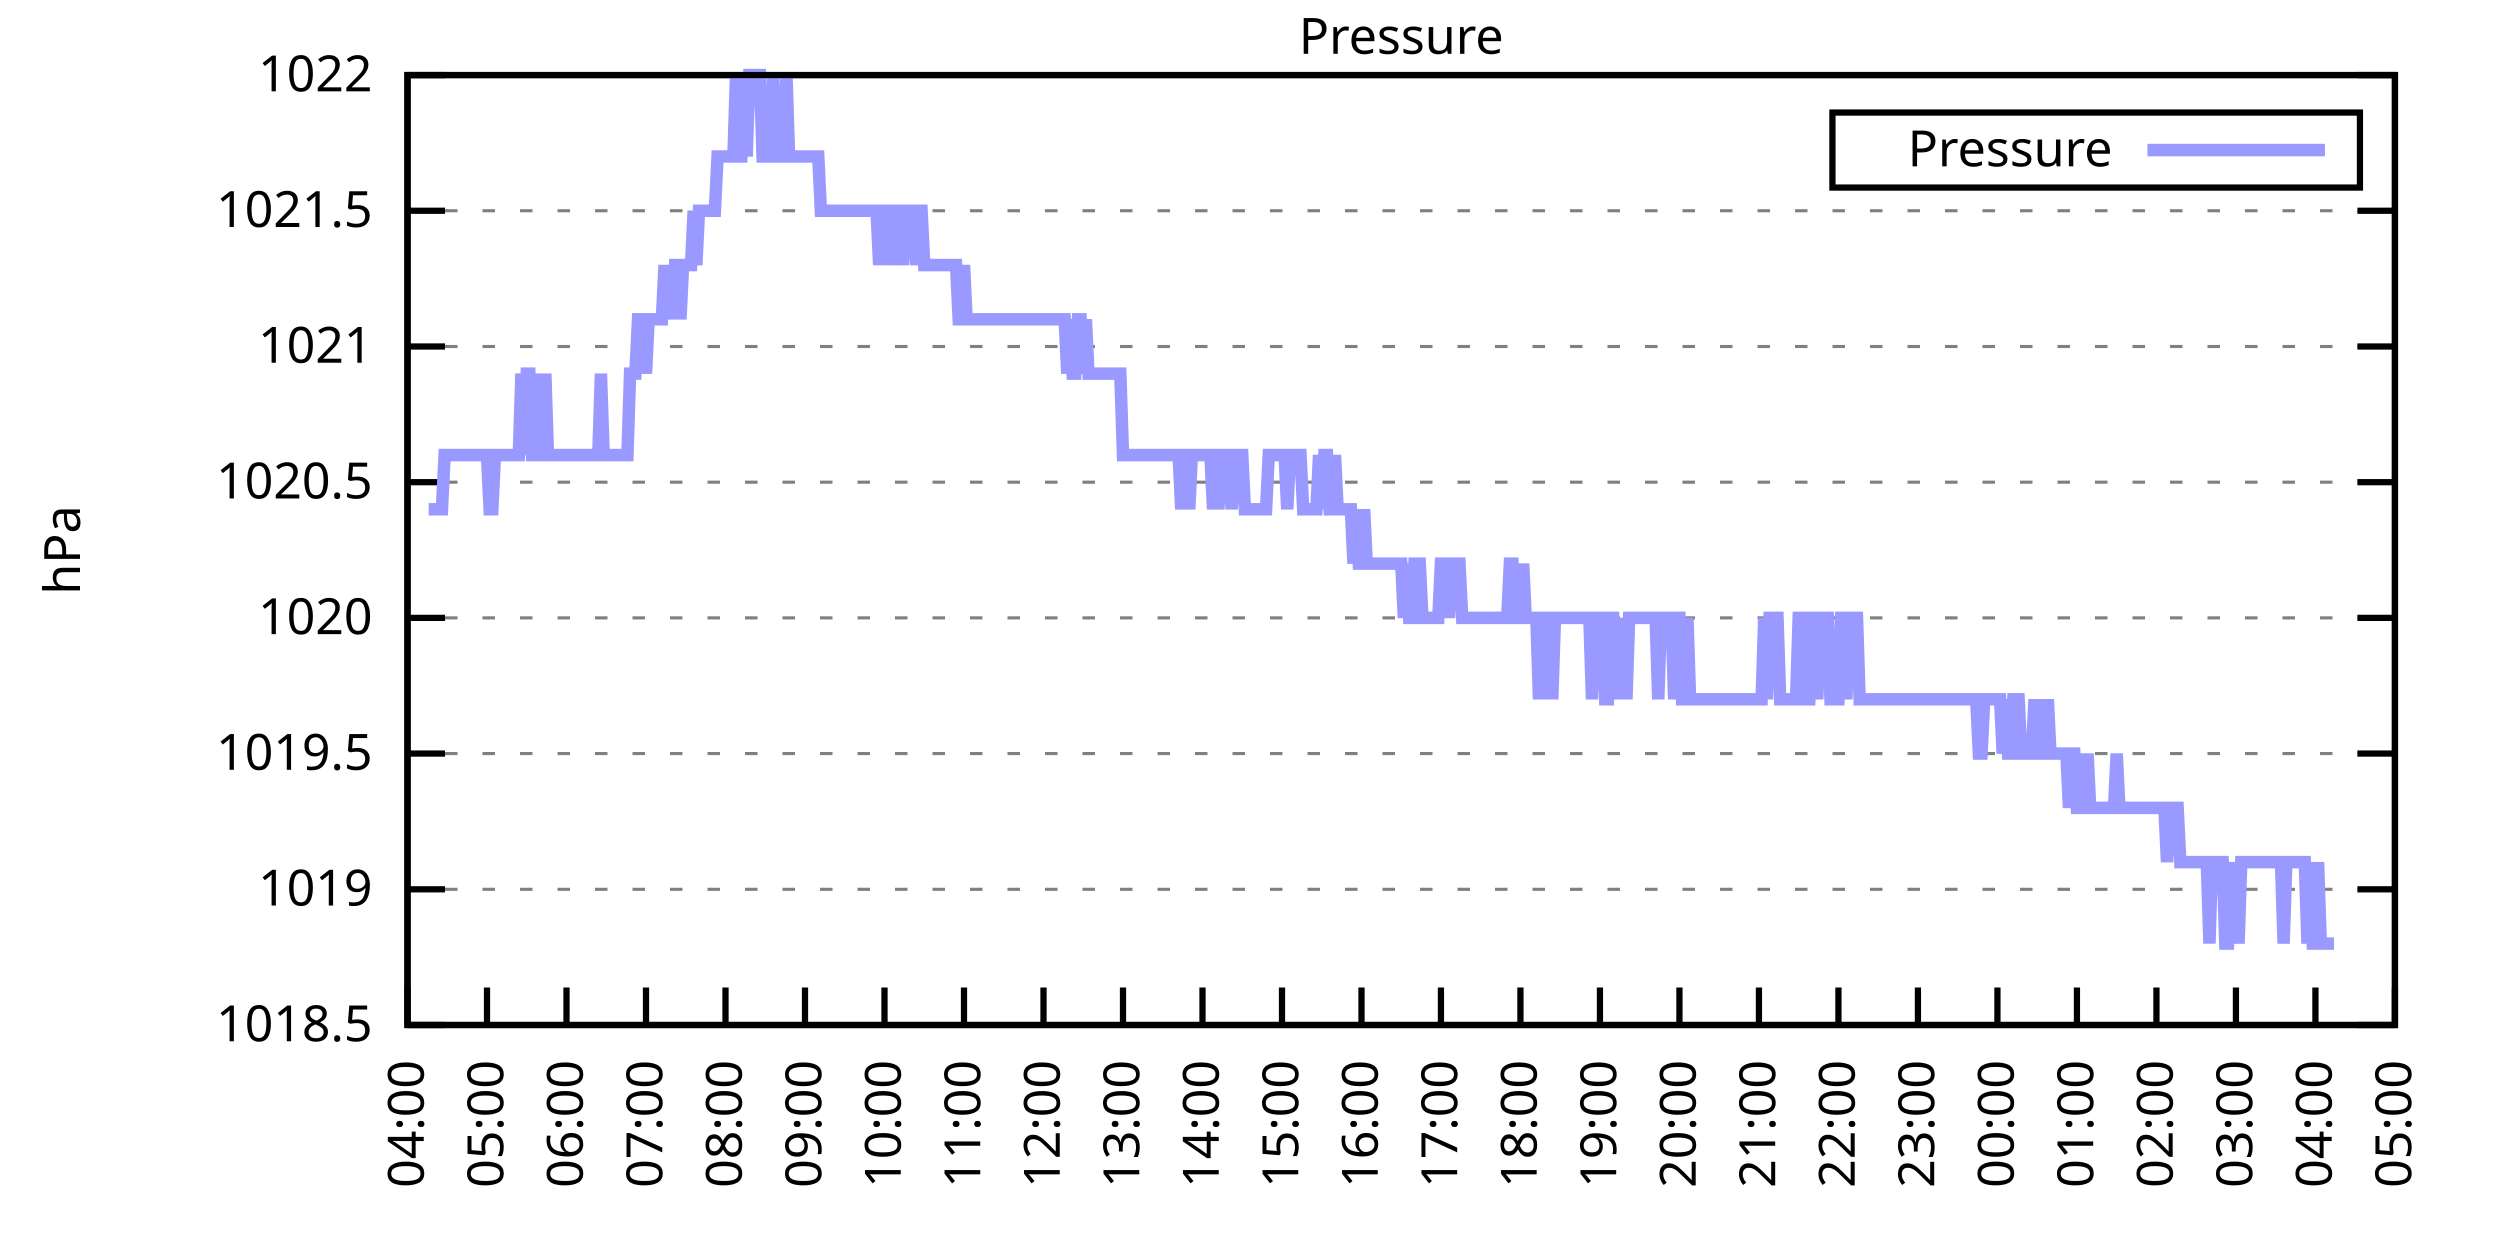
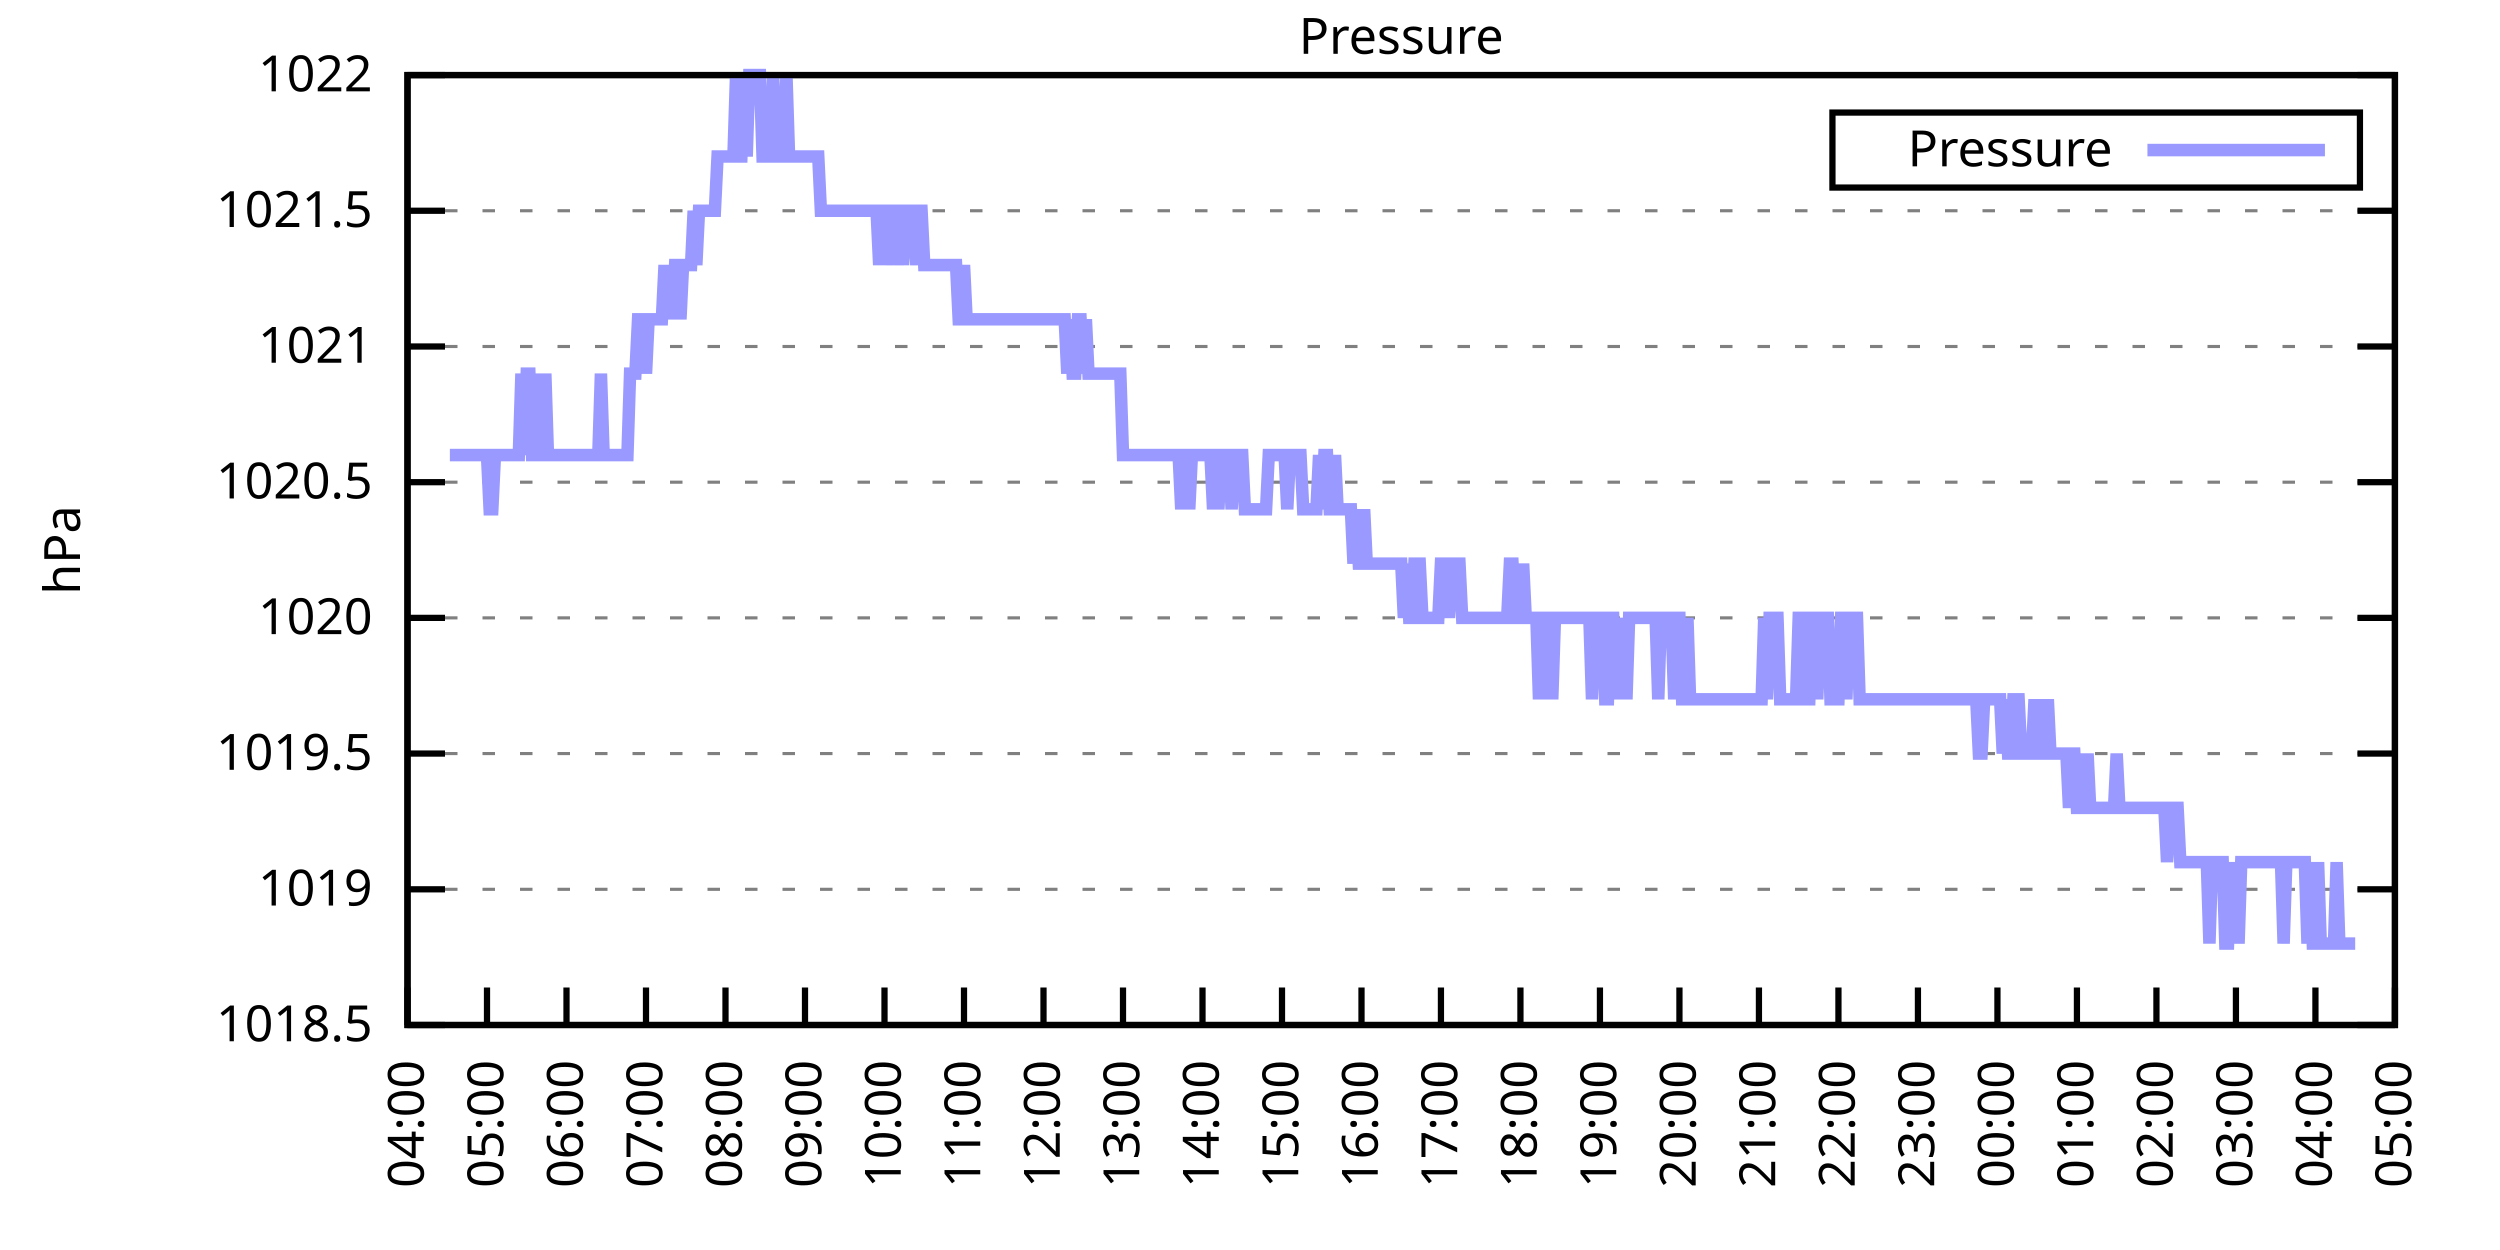
<svg xmlns="http://www.w3.org/2000/svg" xmlns:xlink="http://www.w3.org/1999/xlink" width="400" height="200" viewBox="0 0 400 200">
  <g id="gnuplot_canvas">
    <rect x="0" y="0" width="400" height="200" fill="none" />
    <defs>
      <circle id="gpDot" r="0.5" stroke-width="0.5" stroke="currentColor" />
      <path id="gpPt0" stroke-width="0.333" stroke="currentColor" d="M-1,0 h2 M0,-1 v2" />
      <path id="gpPt1" stroke-width="0.333" stroke="currentColor" d="M-1,-1 L1,1 M1,-1 L-1,1" />
      <path id="gpPt2" stroke-width="0.333" stroke="currentColor" d="M-1,0 L1,0 M0,-1 L0,1 M-1,-1 L1,1 M-1,1 L1,-1" />
      <rect id="gpPt3" stroke-width="0.333" stroke="currentColor" x="-1" y="-1" width="2" height="2" />
      <rect id="gpPt4" stroke-width="0.333" stroke="currentColor" fill="currentColor" x="-1" y="-1" width="2" height="2" />
      <circle id="gpPt5" stroke-width="0.333" stroke="currentColor" cx="0" cy="0" r="1" />
      <use xlink:href="#gpPt5" id="gpPt6" fill="currentColor" stroke="none" />
      <path id="gpPt7" stroke-width="0.333" stroke="currentColor" d="M0,-1.33 L-1.33,0.67 L1.33,0.67 z" />
      <use xlink:href="#gpPt7" id="gpPt8" fill="currentColor" stroke="none" />
      <use xlink:href="#gpPt7" id="gpPt9" stroke="currentColor" transform="rotate(180)" />
      <use xlink:href="#gpPt9" id="gpPt10" fill="currentColor" stroke="none" />
      <use xlink:href="#gpPt3" id="gpPt11" stroke="currentColor" transform="rotate(45)" />
      <use xlink:href="#gpPt11" id="gpPt12" fill="currentColor" stroke="none" />
      <path id="gpPt13" stroke-width="0.333" stroke="currentColor" d="M0,1.330 L1.265,0.411 L0.782,-1.067 L-0.782,-1.076 L-1.265,0.411 z" />
      <use xlink:href="#gpPt13" id="gpPt14" fill="currentColor" stroke="none" />
      <filter id="textbox" filterUnits="objectBoundingBox" x="0" y="0" height="1" width="1">
        <feFlood flood-color="white" flood-opacity="1" result="bgnd" />
        <feComposite in="SourceGraphic" in2="bgnd" operator="atop" />
      </filter>
      <filter id="greybox" filterUnits="objectBoundingBox" x="0" y="0" height="1" width="1">
        <feFlood flood-color="lightgrey" flood-opacity="1" result="grey" />
        <feComposite in="SourceGraphic" in2="grey" operator="atop" />
      </filter>
    </defs>
    <g fill="none" color="white" stroke="currentColor" stroke-width="1.00" stroke-linecap="butt" stroke-linejoin="miter">
</g>
    <g fill="none" color="black" stroke="currentColor" stroke-width="1.00" stroke-linecap="butt" stroke-linejoin="miter">
      <g stroke="none" shape-rendering="crispEdges">
        <polygon fill="rgb(255, 255, 255)" points="65.20,164.00 383.18,164.00 383.18,12.02 65.20,12.02 " />
      </g>
    </g>
    <g fill="none" color="black" stroke="currentColor" stroke-width="1.00" stroke-linecap="butt" stroke-linejoin="miter">
</g>
    <g fill="none" color="black" stroke="black" stroke-width="0.50" stroke-linecap="butt" stroke-linejoin="miter">
</g>
    <g fill="none" color="gray" stroke="currentColor" stroke-width="0.50" stroke-linecap="butt" stroke-linejoin="miter">
      <path stroke="gray" stroke-dasharray="2,4" class="gridline" d="M65.20,164.00 L383.19,164.00  " />
    </g>
    <g fill="none" color="gray" stroke="gray" stroke-width="1.00" stroke-linecap="butt" stroke-linejoin="miter">
</g>
    <g fill="none" color="black" stroke="currentColor" stroke-width="1.00" stroke-linecap="butt" stroke-linejoin="miter">
      <path stroke="black" d="M65.20,164.00 L71.20,164.00 M383.19,164.00 L377.19,164.00  " />
      <g transform="translate(59.60,166.60)" stroke="none" fill="black" font-family="Sans" font-size="8.00" text-anchor="end">
        <text>
          <tspan font-family="Sans"> 1018.5</tspan>
        </text>
      </g>
    </g>
    <g fill="none" color="black" stroke="currentColor" stroke-width="1.00" stroke-linecap="butt" stroke-linejoin="miter">
</g>
    <g fill="none" color="black" stroke="black" stroke-width="0.50" stroke-linecap="butt" stroke-linejoin="miter">
</g>
    <g fill="none" color="gray" stroke="currentColor" stroke-width="0.50" stroke-linecap="butt" stroke-linejoin="miter">
      <path stroke="gray" stroke-dasharray="2,4" class="gridline" d="M65.20,142.29 L383.19,142.29  " />
    </g>
    <g fill="none" color="gray" stroke="gray" stroke-width="1.00" stroke-linecap="butt" stroke-linejoin="miter">
</g>
    <g fill="none" color="black" stroke="currentColor" stroke-width="1.00" stroke-linecap="butt" stroke-linejoin="miter">
      <path stroke="black" d="M65.20,142.29 L71.20,142.29 M383.19,142.29 L377.19,142.29  " />
      <g transform="translate(59.60,144.89)" stroke="none" fill="black" font-family="Sans" font-size="8.00" text-anchor="end">
        <text>
          <tspan font-family="Sans"> 1019</tspan>
        </text>
      </g>
    </g>
    <g fill="none" color="black" stroke="currentColor" stroke-width="1.00" stroke-linecap="butt" stroke-linejoin="miter">
</g>
    <g fill="none" color="black" stroke="black" stroke-width="0.50" stroke-linecap="butt" stroke-linejoin="miter">
</g>
    <g fill="none" color="gray" stroke="currentColor" stroke-width="0.50" stroke-linecap="butt" stroke-linejoin="miter">
      <path stroke="gray" stroke-dasharray="2,4" class="gridline" d="M65.20,120.57 L383.19,120.57  " />
    </g>
    <g fill="none" color="gray" stroke="gray" stroke-width="1.00" stroke-linecap="butt" stroke-linejoin="miter">
</g>
    <g fill="none" color="black" stroke="currentColor" stroke-width="1.00" stroke-linecap="butt" stroke-linejoin="miter">
      <path stroke="black" d="M65.20,120.57 L71.20,120.57 M383.19,120.57 L377.19,120.57  " />
      <g transform="translate(59.60,123.17)" stroke="none" fill="black" font-family="Sans" font-size="8.00" text-anchor="end">
        <text>
          <tspan font-family="Sans"> 1019.5</tspan>
        </text>
      </g>
    </g>
    <g fill="none" color="black" stroke="currentColor" stroke-width="1.00" stroke-linecap="butt" stroke-linejoin="miter">
</g>
    <g fill="none" color="black" stroke="black" stroke-width="0.50" stroke-linecap="butt" stroke-linejoin="miter">
</g>
    <g fill="none" color="gray" stroke="currentColor" stroke-width="0.50" stroke-linecap="butt" stroke-linejoin="miter">
      <path stroke="gray" stroke-dasharray="2,4" class="gridline" d="M65.20,98.86 L383.19,98.86  " />
    </g>
    <g fill="none" color="gray" stroke="gray" stroke-width="1.00" stroke-linecap="butt" stroke-linejoin="miter">
</g>
    <g fill="none" color="black" stroke="currentColor" stroke-width="1.00" stroke-linecap="butt" stroke-linejoin="miter">
      <path stroke="black" d="M65.20,98.86 L71.20,98.86 M383.19,98.86 L377.19,98.86  " />
      <g transform="translate(59.60,101.46)" stroke="none" fill="black" font-family="Sans" font-size="8.00" text-anchor="end">
        <text>
          <tspan font-family="Sans"> 1020</tspan>
        </text>
      </g>
    </g>
    <g fill="none" color="black" stroke="currentColor" stroke-width="1.00" stroke-linecap="butt" stroke-linejoin="miter">
</g>
    <g fill="none" color="black" stroke="black" stroke-width="0.50" stroke-linecap="butt" stroke-linejoin="miter">
</g>
    <g fill="none" color="gray" stroke="currentColor" stroke-width="0.50" stroke-linecap="butt" stroke-linejoin="miter">
      <path stroke="gray" stroke-dasharray="2,4" class="gridline" d="M65.20,77.15 L383.19,77.15  " />
    </g>
    <g fill="none" color="gray" stroke="gray" stroke-width="1.00" stroke-linecap="butt" stroke-linejoin="miter">
</g>
    <g fill="none" color="black" stroke="currentColor" stroke-width="1.00" stroke-linecap="butt" stroke-linejoin="miter">
      <path stroke="black" d="M65.20,77.15 L71.20,77.15 M383.19,77.15 L377.19,77.15  " />
      <g transform="translate(59.60,79.75)" stroke="none" fill="black" font-family="Sans" font-size="8.00" text-anchor="end">
        <text>
          <tspan font-family="Sans"> 1020.5</tspan>
        </text>
      </g>
    </g>
    <g fill="none" color="black" stroke="currentColor" stroke-width="1.00" stroke-linecap="butt" stroke-linejoin="miter">
</g>
    <g fill="none" color="black" stroke="black" stroke-width="0.50" stroke-linecap="butt" stroke-linejoin="miter">
</g>
    <g fill="none" color="gray" stroke="currentColor" stroke-width="0.50" stroke-linecap="butt" stroke-linejoin="miter">
      <path stroke="gray" stroke-dasharray="2,4" class="gridline" d="M65.20,55.44 L383.19,55.44  " />
    </g>
    <g fill="none" color="gray" stroke="gray" stroke-width="1.00" stroke-linecap="butt" stroke-linejoin="miter">
</g>
    <g fill="none" color="black" stroke="currentColor" stroke-width="1.00" stroke-linecap="butt" stroke-linejoin="miter">
      <path stroke="black" d="M65.20,55.44 L71.20,55.44 M383.19,55.44 L377.19,55.44  " />
      <g transform="translate(59.60,58.04)" stroke="none" fill="black" font-family="Sans" font-size="8.00" text-anchor="end">
        <text>
          <tspan font-family="Sans"> 1021</tspan>
        </text>
      </g>
    </g>
    <g fill="none" color="black" stroke="currentColor" stroke-width="1.00" stroke-linecap="butt" stroke-linejoin="miter">
</g>
    <g fill="none" color="black" stroke="black" stroke-width="0.50" stroke-linecap="butt" stroke-linejoin="miter">
</g>
    <g fill="none" color="gray" stroke="currentColor" stroke-width="0.50" stroke-linecap="butt" stroke-linejoin="miter">
      <path stroke="gray" stroke-dasharray="2,4" class="gridline" d="M65.20,33.72 L383.19,33.72  " />
    </g>
    <g fill="none" color="gray" stroke="gray" stroke-width="1.00" stroke-linecap="butt" stroke-linejoin="miter">
</g>
    <g fill="none" color="black" stroke="currentColor" stroke-width="1.00" stroke-linecap="butt" stroke-linejoin="miter">
      <path stroke="black" d="M65.20,33.72 L71.20,33.72 M383.19,33.72 L377.19,33.72  " />
      <g transform="translate(59.60,36.32)" stroke="none" fill="black" font-family="Sans" font-size="8.00" text-anchor="end">
        <text>
          <tspan font-family="Sans"> 1021.5</tspan>
        </text>
      </g>
    </g>
    <g fill="none" color="black" stroke="currentColor" stroke-width="1.00" stroke-linecap="butt" stroke-linejoin="miter">
</g>
    <g fill="none" color="black" stroke="black" stroke-width="0.50" stroke-linecap="butt" stroke-linejoin="miter">
</g>
    <g fill="none" color="gray" stroke="currentColor" stroke-width="0.50" stroke-linecap="butt" stroke-linejoin="miter">
      <path stroke="gray" stroke-dasharray="2,4" class="gridline" d="M65.20,12.01 L383.19,12.01  " />
    </g>
    <g fill="none" color="gray" stroke="gray" stroke-width="1.00" stroke-linecap="butt" stroke-linejoin="miter">
</g>
    <g fill="none" color="black" stroke="currentColor" stroke-width="1.00" stroke-linecap="butt" stroke-linejoin="miter">
      <path stroke="black" d="M65.20,12.01 L71.20,12.01 M383.19,12.01 L377.19,12.01  " />
      <g transform="translate(59.60,14.61)" stroke="none" fill="black" font-family="Sans" font-size="8.00" text-anchor="end">
        <text>
          <tspan font-family="Sans"> 1022</tspan>
        </text>
      </g>
    </g>
    <g fill="none" color="black" stroke="currentColor" stroke-width="1.00" stroke-linecap="butt" stroke-linejoin="miter">
      <path stroke="black" d="M65.20,164.00 L65.20,158.00  " />
      <g transform="translate(67.80,169.60) rotate(270.00)" stroke="none" fill="black" font-family="Sans" font-size="8.00" text-anchor="end">
        <text>
          <tspan font-family="Sans">04:00</tspan>
        </text>
      </g>
    </g>
    <g fill="none" color="black" stroke="currentColor" stroke-width="1.00" stroke-linecap="butt" stroke-linejoin="miter">
      <path stroke="black" d="M77.92,164.00 L77.92,158.00  " />
      <g transform="translate(80.52,169.60) rotate(270.00)" stroke="none" fill="black" font-family="Sans" font-size="8.00" text-anchor="end">
        <text>
          <tspan font-family="Sans">05:00</tspan>
        </text>
      </g>
    </g>
    <g fill="none" color="black" stroke="currentColor" stroke-width="1.00" stroke-linecap="butt" stroke-linejoin="miter">
      <path stroke="black" d="M90.64,164.00 L90.64,158.00  " />
      <g transform="translate(93.24,169.60) rotate(270.00)" stroke="none" fill="black" font-family="Sans" font-size="8.00" text-anchor="end">
        <text>
          <tspan font-family="Sans">06:00</tspan>
        </text>
      </g>
    </g>
    <g fill="none" color="black" stroke="currentColor" stroke-width="1.00" stroke-linecap="butt" stroke-linejoin="miter">
      <path stroke="black" d="M103.36,164.00 L103.36,158.00  " />
      <g transform="translate(105.96,169.60) rotate(270.00)" stroke="none" fill="black" font-family="Sans" font-size="8.00" text-anchor="end">
        <text>
          <tspan font-family="Sans">07:00</tspan>
        </text>
      </g>
    </g>
    <g fill="none" color="black" stroke="currentColor" stroke-width="1.00" stroke-linecap="butt" stroke-linejoin="miter">
      <path stroke="black" d="M116.08,164.00 L116.08,158.00  " />
      <g transform="translate(118.68,169.60) rotate(270.00)" stroke="none" fill="black" font-family="Sans" font-size="8.00" text-anchor="end">
        <text>
          <tspan font-family="Sans">08:00</tspan>
        </text>
      </g>
    </g>
    <g fill="none" color="black" stroke="currentColor" stroke-width="1.00" stroke-linecap="butt" stroke-linejoin="miter">
      <path stroke="black" d="M128.80,164.00 L128.80,158.00  " />
      <g transform="translate(131.40,169.60) rotate(270.00)" stroke="none" fill="black" font-family="Sans" font-size="8.00" text-anchor="end">
        <text>
          <tspan font-family="Sans">09:00</tspan>
        </text>
      </g>
    </g>
    <g fill="none" color="black" stroke="currentColor" stroke-width="1.00" stroke-linecap="butt" stroke-linejoin="miter">
      <path stroke="black" d="M141.52,164.00 L141.52,158.00  " />
      <g transform="translate(144.12,169.60) rotate(270.00)" stroke="none" fill="black" font-family="Sans" font-size="8.00" text-anchor="end">
        <text>
          <tspan font-family="Sans">10:00</tspan>
        </text>
      </g>
    </g>
    <g fill="none" color="black" stroke="currentColor" stroke-width="1.00" stroke-linecap="butt" stroke-linejoin="miter">
      <path stroke="black" d="M154.24,164.00 L154.24,158.00  " />
      <g transform="translate(156.84,169.60) rotate(270.00)" stroke="none" fill="black" font-family="Sans" font-size="8.00" text-anchor="end">
        <text>
          <tspan font-family="Sans">11:00</tspan>
        </text>
      </g>
    </g>
    <g fill="none" color="black" stroke="currentColor" stroke-width="1.00" stroke-linecap="butt" stroke-linejoin="miter">
      <path stroke="black" d="M166.96,164.00 L166.96,158.00  " />
      <g transform="translate(169.56,169.60) rotate(270.00)" stroke="none" fill="black" font-family="Sans" font-size="8.00" text-anchor="end">
        <text>
          <tspan font-family="Sans">12:00</tspan>
        </text>
      </g>
    </g>
    <g fill="none" color="black" stroke="currentColor" stroke-width="1.00" stroke-linecap="butt" stroke-linejoin="miter">
      <path stroke="black" d="M179.68,164.00 L179.68,158.00  " />
      <g transform="translate(182.28,169.60) rotate(270.00)" stroke="none" fill="black" font-family="Sans" font-size="8.00" text-anchor="end">
        <text>
          <tspan font-family="Sans">13:00</tspan>
        </text>
      </g>
    </g>
    <g fill="none" color="black" stroke="currentColor" stroke-width="1.00" stroke-linecap="butt" stroke-linejoin="miter">
      <path stroke="black" d="M192.40,164.00 L192.40,158.00  " />
      <g transform="translate(195.00,169.60) rotate(270.00)" stroke="none" fill="black" font-family="Sans" font-size="8.00" text-anchor="end">
        <text>
          <tspan font-family="Sans">14:00</tspan>
        </text>
      </g>
    </g>
    <g fill="none" color="black" stroke="currentColor" stroke-width="1.00" stroke-linecap="butt" stroke-linejoin="miter">
      <path stroke="black" d="M205.12,164.00 L205.12,158.00  " />
      <g transform="translate(207.72,169.60) rotate(270.00)" stroke="none" fill="black" font-family="Sans" font-size="8.00" text-anchor="end">
        <text>
          <tspan font-family="Sans">15:00</tspan>
        </text>
      </g>
    </g>
    <g fill="none" color="black" stroke="currentColor" stroke-width="1.00" stroke-linecap="butt" stroke-linejoin="miter">
      <path stroke="black" d="M217.84,164.00 L217.84,158.00  " />
      <g transform="translate(220.44,169.60) rotate(270.00)" stroke="none" fill="black" font-family="Sans" font-size="8.00" text-anchor="end">
        <text>
          <tspan font-family="Sans">16:00</tspan>
        </text>
      </g>
    </g>
    <g fill="none" color="black" stroke="currentColor" stroke-width="1.00" stroke-linecap="butt" stroke-linejoin="miter">
      <path stroke="black" d="M230.55,164.00 L230.55,158.00  " />
      <g transform="translate(233.15,169.60) rotate(270.00)" stroke="none" fill="black" font-family="Sans" font-size="8.00" text-anchor="end">
        <text>
          <tspan font-family="Sans">17:00</tspan>
        </text>
      </g>
    </g>
    <g fill="none" color="black" stroke="currentColor" stroke-width="1.00" stroke-linecap="butt" stroke-linejoin="miter">
      <path stroke="black" d="M243.27,164.00 L243.27,158.00  " />
      <g transform="translate(245.87,169.60) rotate(270.00)" stroke="none" fill="black" font-family="Sans" font-size="8.00" text-anchor="end">
        <text>
          <tspan font-family="Sans">18:00</tspan>
        </text>
      </g>
    </g>
    <g fill="none" color="black" stroke="currentColor" stroke-width="1.00" stroke-linecap="butt" stroke-linejoin="miter">
      <path stroke="black" d="M255.99,164.00 L255.99,158.00  " />
      <g transform="translate(258.59,169.60) rotate(270.00)" stroke="none" fill="black" font-family="Sans" font-size="8.00" text-anchor="end">
        <text>
          <tspan font-family="Sans">19:00</tspan>
        </text>
      </g>
    </g>
    <g fill="none" color="black" stroke="currentColor" stroke-width="1.00" stroke-linecap="butt" stroke-linejoin="miter">
      <path stroke="black" d="M268.71,164.00 L268.71,158.00  " />
      <g transform="translate(271.31,169.60) rotate(270.00)" stroke="none" fill="black" font-family="Sans" font-size="8.00" text-anchor="end">
        <text>
          <tspan font-family="Sans">20:00</tspan>
        </text>
      </g>
    </g>
    <g fill="none" color="black" stroke="currentColor" stroke-width="1.00" stroke-linecap="butt" stroke-linejoin="miter">
      <path stroke="black" d="M281.43,164.00 L281.43,158.00  " />
      <g transform="translate(284.03,169.60) rotate(270.00)" stroke="none" fill="black" font-family="Sans" font-size="8.00" text-anchor="end">
        <text>
          <tspan font-family="Sans">21:00</tspan>
        </text>
      </g>
    </g>
    <g fill="none" color="black" stroke="currentColor" stroke-width="1.00" stroke-linecap="butt" stroke-linejoin="miter">
      <path stroke="black" d="M294.15,164.00 L294.15,158.00  " />
      <g transform="translate(296.75,169.60) rotate(270.00)" stroke="none" fill="black" font-family="Sans" font-size="8.00" text-anchor="end">
        <text>
          <tspan font-family="Sans">22:00</tspan>
        </text>
      </g>
    </g>
    <g fill="none" color="black" stroke="currentColor" stroke-width="1.00" stroke-linecap="butt" stroke-linejoin="miter">
      <path stroke="black" d="M306.87,164.00 L306.87,158.00  " />
      <g transform="translate(309.47,169.60) rotate(270.00)" stroke="none" fill="black" font-family="Sans" font-size="8.00" text-anchor="end">
        <text>
          <tspan font-family="Sans">23:00</tspan>
        </text>
      </g>
    </g>
    <g fill="none" color="black" stroke="currentColor" stroke-width="1.00" stroke-linecap="butt" stroke-linejoin="miter">
      <path stroke="black" d="M319.59,164.00 L319.59,158.00  " />
      <g transform="translate(322.19,169.60) rotate(270.00)" stroke="none" fill="black" font-family="Sans" font-size="8.00" text-anchor="end">
        <text>
          <tspan font-family="Sans">00:00</tspan>
        </text>
      </g>
    </g>
    <g fill="none" color="black" stroke="currentColor" stroke-width="1.00" stroke-linecap="butt" stroke-linejoin="miter">
      <path stroke="black" d="M332.31,164.00 L332.31,158.00  " />
      <g transform="translate(334.91,169.60) rotate(270.00)" stroke="none" fill="black" font-family="Sans" font-size="8.00" text-anchor="end">
        <text>
          <tspan font-family="Sans">01:00</tspan>
        </text>
      </g>
    </g>
    <g fill="none" color="black" stroke="currentColor" stroke-width="1.00" stroke-linecap="butt" stroke-linejoin="miter">
      <path stroke="black" d="M345.03,164.00 L345.03,158.00  " />
      <g transform="translate(347.63,169.60) rotate(270.00)" stroke="none" fill="black" font-family="Sans" font-size="8.00" text-anchor="end">
        <text>
          <tspan font-family="Sans">02:00</tspan>
        </text>
      </g>
    </g>
    <g fill="none" color="black" stroke="currentColor" stroke-width="1.00" stroke-linecap="butt" stroke-linejoin="miter">
      <path stroke="black" d="M357.75,164.00 L357.75,158.00  " />
      <g transform="translate(360.35,169.60) rotate(270.00)" stroke="none" fill="black" font-family="Sans" font-size="8.00" text-anchor="end">
        <text>
          <tspan font-family="Sans">03:00</tspan>
        </text>
      </g>
    </g>
    <g fill="none" color="black" stroke="currentColor" stroke-width="1.00" stroke-linecap="butt" stroke-linejoin="miter">
      <path stroke="black" d="M370.47,164.00 L370.47,158.00  " />
      <g transform="translate(373.07,169.60) rotate(270.00)" stroke="none" fill="black" font-family="Sans" font-size="8.00" text-anchor="end">
        <text>
          <tspan font-family="Sans">04:00</tspan>
        </text>
      </g>
    </g>
    <g fill="none" color="black" stroke="currentColor" stroke-width="1.00" stroke-linecap="butt" stroke-linejoin="miter">
      <path stroke="black" d="M383.19,164.00 L383.19,158.00  " />
      <g transform="translate(385.79,169.60) rotate(270.00)" stroke="none" fill="black" font-family="Sans" font-size="8.00" text-anchor="end">
        <text>
          <tspan font-family="Sans">05:00</tspan>
        </text>
      </g>
    </g>
    <g fill="none" color="black" stroke="currentColor" stroke-width="1.00" stroke-linecap="butt" stroke-linejoin="miter">
</g>
    <g fill="none" color="black" stroke="currentColor" stroke-width="1.00" stroke-linecap="butt" stroke-linejoin="miter">
      <path stroke="black" d="M65.20,12.01 L65.20,164.00 L383.19,164.00 L383.19,12.01 L65.20,12.01 Z  " />
    </g>
    <g fill="none" color="black" stroke="currentColor" stroke-width="1.00" stroke-linecap="butt" stroke-linejoin="miter">
</g>
    <g fill="none" color="black" stroke="currentColor" stroke-width="1.00" stroke-linecap="butt" stroke-linejoin="miter">
      <path stroke="black" d="M293.19,30.01 L293.19,18.01 L377.59,18.01 L377.59,30.01 L293.19,30.01 Z  " />
    </g>
    <g id="Pressure_plot_1">
      <g fill="none" color="white" stroke="black" stroke-width="2.00" stroke-linecap="butt" stroke-linejoin="miter">
</g>
      <g fill="none" color="black" stroke="currentColor" stroke-width="2.00" stroke-linecap="butt" stroke-linejoin="miter">
        <g transform="translate(337.99,26.61)" stroke="none" fill="black" font-family="Sans" font-size="8.00" text-anchor="end">
          <text>
            <tspan font-family="Sans">Pressure</tspan>
          </text>
        </g>
      </g>
      <g fill="none" color="black" stroke="currentColor" stroke-width="2.00" stroke-linecap="butt" stroke-linejoin="miter">
-         <path stroke="rgb(153, 153, 255)" d="M343.59,24.01 L371.99,24.01 M68.59,81.49 L69.02,81.49 L69.44,81.49 L69.86,81.49 L70.29,81.49 L70.71,81.49   L71.14,72.81 L71.56,72.81 L71.98,72.81 L72.41,72.81 L72.83,72.81 L73.26,72.81 L73.68,72.81 L74.10,72.81   L74.53,72.81 L74.95,72.81 L75.38,72.81 L75.80,72.81 L76.22,72.81 L76.65,72.81 L77.07,72.81 L77.50,72.81   L77.92,72.81 L78.34,81.49 L78.77,81.49 L79.19,72.81 L79.62,72.81 L80.04,72.81 L80.46,72.81 L80.89,72.81   L81.31,72.81 L81.74,72.81 L82.16,72.81 L82.58,72.81 L83.01,72.81 L83.43,59.78 L83.86,72.81 L84.28,59.78   L84.70,59.78 L85.13,72.81 L85.55,72.81 L85.98,72.81 L86.40,59.78 L86.82,72.81 L87.25,59.78 L87.67,72.81   L88.10,72.81 L88.52,72.81 L88.94,72.81 L89.37,72.81 L89.79,72.81 L90.22,72.81 L90.64,72.81 L91.06,72.81   L91.49,72.81 L91.91,72.81 L92.34,72.81 L92.76,72.81 L93.18,72.81 L93.61,72.81 L94.03,72.81 L94.46,72.81   L94.88,72.81 L95.30,72.81 L95.73,72.81 L96.15,59.78 L96.58,72.81 L97.00,72.81 L97.42,72.81 L97.85,72.81   L98.27,72.81 L98.69,72.81 L99.12,72.81 L99.54,72.81 L99.97,72.81 L100.39,72.81 L100.81,59.78 L101.24,59.78   L101.66,59.78 L102.09,51.09 L102.51,51.09 L102.93,51.09 L103.36,59.78 L103.78,51.09 L104.21,51.09 L104.63,51.09   L105.05,51.09 L105.48,51.09 L105.90,51.09 L106.33,42.41 L106.75,51.09 L107.17,42.41 L107.60,51.09 L108.02,42.41   L108.45,42.41 L108.87,51.09 L109.29,42.41 L109.72,42.41 L110.14,42.41 L110.57,42.41 L110.99,33.72 L111.41,42.41   L111.84,33.72 L112.26,33.72 L112.69,33.72 L113.11,33.72 L113.53,33.72 L113.96,33.72 L114.38,33.72 L114.81,25.04   L115.23,25.04 L115.65,25.04 L116.08,25.04 L116.50,25.04 L116.93,25.04 L117.35,25.04 L117.77,12.01 L118.20,25.04   L118.62,25.04 L119.05,12.01 L119.47,25.04 L119.89,12.01 L120.32,12.01 L120.74,12.01 L121.17,12.01 L121.59,12.01   L122.01,25.04 L122.44,25.04 L122.86,25.04 L123.29,25.04 L123.71,12.01 L124.13,25.04 L124.56,25.04 L124.98,25.04   L125.41,25.04 L125.83,12.01 L126.25,25.04 L126.68,25.04 L127.10,25.04 L127.53,25.04 L127.95,25.04 L128.37,25.04   L128.80,25.04 L129.22,25.04 L129.65,25.04 L130.07,25.04 L130.49,25.04 L130.92,25.04 L131.34,33.72 L131.77,33.72   L132.19,33.72 L132.61,33.72 L133.04,33.72 L133.46,33.72 L133.89,33.72 L134.31,33.72 L134.73,33.72 L135.16,33.72   L135.58,33.72 L136.01,33.72 L136.43,33.72 L136.85,33.72 L137.28,33.72 L137.70,33.72 L138.13,33.72 L138.55,33.72   L138.97,33.72 L139.40,33.72 L139.82,33.72 L140.25,33.72 L140.67,42.41 L141.09,33.72 L141.52,33.72 L141.94,42.41   L142.37,33.72 L142.79,33.72 L143.21,42.41 L143.64,33.72 L144.06,33.72 L144.49,42.41 L144.91,33.72 L145.33,33.72   L145.76,33.72 L146.18,33.72 L146.61,42.41 L147.03,33.72 L147.45,33.72 L147.88,42.41 L148.30,42.41 L148.73,42.41   L149.15,42.41 L149.57,42.41 L150.00,42.41 L150.42,42.41 L150.85,42.41 L151.27,42.41 L151.69,42.41 L152.12,42.41   L152.54,42.41 L152.97,42.41 L153.39,51.09 L153.81,51.09 L154.24,42.41 L154.66,51.09 L155.09,51.09 L155.51,51.09   L155.93,51.09 L156.36,51.09 L156.78,51.09 L157.21,51.09 L157.63,51.09 L158.05,51.09 L158.48,51.09 L158.90,51.09   L159.33,51.09 L159.75,51.09 L160.17,51.09 L160.60,51.09 L161.02,51.09 L161.44,51.09 L161.87,51.09 L162.29,51.09   L162.72,51.09 L163.14,51.09 L163.56,51.09 L163.99,51.09 L164.41,51.09 L164.84,51.09 L165.26,51.09 L165.68,51.09   L166.11,51.09 L166.53,51.09 L166.96,51.09 L167.38,51.09 L167.80,51.09 L168.23,51.09 L168.65,51.09 L169.08,51.09   L169.50,51.09 L169.92,51.09 L170.35,51.09 L170.77,59.78 L171.20,51.09 L171.62,59.78 L172.04,59.78 L172.47,51.09   L172.89,51.09 L173.32,59.78 L173.74,51.09 L174.16,59.78 L174.59,59.78 L175.01,59.78 L175.44,59.78 L175.86,59.78   L176.28,59.78 L176.71,59.78 L177.13,59.78 L177.56,59.78 L177.98,59.78 L178.40,59.78 L178.83,59.78 L179.25,59.78   L179.68,72.81 L180.10,72.81 L180.52,72.81 L180.95,72.81 L181.37,72.81 L181.80,72.81 L182.22,72.81 L182.64,72.81   L183.07,72.81 L183.49,72.81 L183.92,72.81 L184.34,72.81 L184.76,72.81 L185.19,72.81 L185.61,72.81 L186.04,72.81   L186.46,72.81 L186.88,72.81 L187.31,72.81 L187.73,72.81 L188.16,72.81 L188.58,72.81 L189.00,81.49 L189.43,72.81   L189.85,72.81 L190.28,81.49 L190.70,72.81 L191.12,72.81 L191.55,72.81 L191.97,72.81 L192.40,72.81 L192.82,72.81   L193.24,72.81 L193.67,72.81 L194.09,81.49 L194.52,72.81 L194.94,81.49 L195.36,72.81 L195.79,72.81 L196.21,72.81   L196.64,72.81 L197.06,81.49 L197.48,72.81 L197.91,72.81 L198.33,72.81 L198.76,72.81 L199.18,81.49 L199.60,81.49   L200.03,81.49 L200.45,81.49 L200.88,81.49 L201.30,81.49 L201.72,81.49 L202.15,81.49 L202.57,81.49 L203.00,72.81   L203.42,72.81 L203.84,72.81 L204.27,72.81 L204.69,72.81 L205.12,72.81 L205.54,72.81 L205.96,81.49 L206.39,72.81   L206.81,72.81 L207.24,72.81 L207.66,72.81 L208.08,72.81 L208.51,81.49 L208.93,81.49 L209.36,81.49 L209.78,81.49   L210.20,81.49 L210.63,81.49 L211.05,72.81 L211.48,81.49 L211.90,72.81 L212.32,72.81 L212.75,81.49 L213.17,81.49   L213.60,72.81 L214.02,81.49 L214.44,81.49 L214.87,81.49 L215.29,81.49 L215.72,81.49 L216.14,81.49 L216.56,90.18   L216.99,81.49 L217.41,90.18 L217.84,90.18 L218.26,81.49 L218.68,90.18 L219.11,90.18 L219.53,90.18 L219.96,90.18   L220.38,90.18 L220.80,90.18 L221.23,90.18 L221.65,90.18 L222.08,90.18 L222.50,90.18 L222.92,90.18 L223.35,90.18   L223.77,90.18 L224.20,90.18 L224.62,98.86 L225.04,90.18 L225.47,98.86 L225.89,98.86 L226.31,90.18 L226.74,90.18   L227.16,90.18 L227.59,98.86 L228.01,98.86 L228.43,98.86 L228.86,98.86 L229.28,98.86 L229.71,98.86 L230.13,98.86   L230.55,90.18 L230.98,90.18 L231.40,90.18 L231.83,98.86 L232.25,90.18 L232.67,90.18 L233.10,90.18 L233.52,90.18   L233.95,98.86 L234.37,98.86 L234.79,98.86 L235.22,98.86 L235.64,98.86 L236.07,98.86 L236.49,98.86 L236.91,98.86   L237.34,98.86 L237.76,98.86 L238.19,98.86 L238.61,98.86 L239.03,98.86 L239.46,98.86 L239.88,98.86 L240.31,98.86   L240.73,98.86 L241.15,98.86 L241.58,90.18 L242.00,90.18 L242.43,98.86 L242.85,98.86 L243.27,98.86 L243.70,90.18   L244.12,98.86 L244.55,98.86 L244.97,98.86 L245.39,98.86 L245.82,98.86 L246.24,111.89 L246.67,98.86 L247.09,111.89   L247.51,98.86 L247.94,98.86 L248.36,111.89 L248.79,98.86 L249.21,98.86 L249.63,98.86 L250.06,98.86 L250.48,98.86   L250.91,98.86 L251.33,98.86 L251.75,98.86 L252.18,98.86 L252.60,98.86 L253.03,98.86 L253.45,98.86 L253.87,98.86   L254.30,98.86 L254.72,111.89 L255.15,98.86 L255.57,98.86 L255.99,98.86 L256.42,98.86 L256.84,111.89 L257.27,111.89   L257.69,98.86 L258.11,98.86 L258.54,111.89 L258.96,98.86 L259.39,111.89 L259.81,98.86 L260.23,111.89 L260.66,98.86   L261.08,98.86 L261.51,98.86 L261.93,98.86 L262.35,98.86 L262.78,98.86 L263.20,98.86 L263.63,98.86 L264.05,98.86   L264.47,98.86 L264.90,98.86 L265.32,111.89 L265.75,98.86 L266.17,98.86 L266.59,98.86 L267.02,98.86 L267.44,98.86   L267.87,111.89 L268.29,98.86 L268.71,98.86 L269.14,111.89 L269.56,111.89 L269.99,98.86 L270.41,111.89 L270.83,111.89   L271.26,111.89 L271.68,111.89 L272.11,111.89 L272.53,111.89 L272.95,111.89 L273.38,111.89 L273.80,111.89 L274.23,111.89   L274.65,111.89 L275.07,111.89 L275.50,111.89 L275.92,111.89 L276.35,111.89 L276.77,111.89 L277.19,111.89 L277.62,111.89   L278.04,111.89 L278.47,111.89 L278.89,111.89 L279.31,111.89 L279.74,111.89 L280.16,111.89 L280.59,111.89 L281.01,111.89   L281.43,111.89 L281.86,111.89 L282.28,98.86 L282.71,111.89 L283.13,98.86 L283.55,98.86 L283.98,98.86 L284.40,98.86   L284.83,111.89 L285.25,111.89 L285.67,111.89 L286.10,111.89 L286.52,111.89 L286.95,111.89 L287.37,111.89 L287.79,98.86   L288.22,98.86 L288.64,111.89 L289.06,111.89 L289.49,111.89 L289.91,98.86 L290.34,98.86 L290.76,111.89 L291.18,98.86   L291.61,98.86 L292.03,98.86 L292.46,98.86 L292.88,111.89 L293.30,111.89 L293.73,111.89 L294.15,111.89 L294.58,98.86   L295.00,98.86 L295.42,111.89 L295.85,98.86 L296.27,98.86 L296.70,98.86 L297.12,98.86 L297.54,111.89 L297.97,111.89   L298.39,111.89 L298.82,111.89 L299.24,111.89 L299.66,111.89 L300.09,111.89 L300.51,111.89 L300.94,111.89 L301.36,111.89   L301.78,111.89 L302.21,111.89 L302.63,111.89 L303.06,111.89 L303.48,111.89 L303.90,111.89 L304.33,111.89 L304.75,111.89   L305.18,111.89 L305.60,111.89 L306.02,111.89 L306.45,111.89 L306.87,111.89 L307.30,111.89 L307.72,111.89 L308.14,111.89   L308.57,111.89 L308.99,111.89 L309.42,111.89 L309.84,111.89 L310.26,111.89 L310.69,111.89 L311.11,111.89 L311.54,111.89   L311.96,111.89 L312.38,111.89 L312.81,111.89 L313.23,111.89 L313.66,111.89 L314.08,111.89 L314.50,111.89 L314.93,111.89   L315.35,111.89 L315.78,111.89 L316.20,111.89 L316.62,120.57 L317.05,120.57 L317.47,111.89 L317.90,111.89 L318.32,111.89   L318.74,111.89 L319.17,111.89 L319.59,111.89 L320.02,111.89 L320.44,120.57 L320.86,111.89 L321.29,120.57 L321.71,120.57   L322.14,111.89 L322.56,111.89 L322.98,111.89 L323.41,120.57 L323.83,120.57 L324.26,120.57 L324.68,120.57 L325.10,120.57   L325.53,111.89 L325.95,120.57 L326.38,111.89 L326.80,120.57 L327.22,120.57 L327.65,111.89 L328.07,120.57 L328.50,120.57   L328.92,120.57 L329.34,120.57 L329.77,120.57 L330.19,120.57 L330.62,120.57 L331.04,129.26 L331.46,120.57 L331.89,120.57   L332.31,129.26 L332.74,129.26 L333.16,120.57 L333.58,129.26 L334.01,120.57 L334.43,129.26 L334.86,129.26 L335.28,129.26   L335.70,129.26 L336.13,129.26 L336.55,129.26 L336.98,129.26 L337.40,129.26 L337.82,129.26 L338.25,129.26 L338.67,120.57   L339.10,129.26 L339.52,129.26 L339.94,129.26 L340.37,129.26 L340.79,129.26 L341.22,129.26 L341.64,129.26 L342.06,129.26   L342.49,129.26 L342.91,129.26 L343.34,129.26 L343.76,129.26 L344.18,129.26 L344.61,129.26 L345.03,129.26 L345.46,129.26   L345.88,129.26 L346.30,129.26 L346.73,137.94 L347.15,129.26 L347.58,129.26 L348.00,129.26 L348.42,129.26 L348.85,137.94   L349.27,137.94 L349.70,137.94 L350.12,137.94 L350.54,137.94 L350.97,137.94 L351.39,137.94 L351.81,137.94 L352.24,137.94   L352.66,137.94 L353.09,137.94 L353.51,150.97 L353.93,137.94 L354.36,137.94 L354.78,137.94 L355.21,137.94 L355.63,137.94   L356.05,150.97 L356.48,150.97 L356.90,137.94 L357.33,150.97 L357.75,137.94 L358.17,150.97 L358.60,137.94 L359.02,137.94   L359.45,137.94 L359.87,137.94 L360.29,137.94 L360.72,137.94 L361.14,137.94 L361.57,137.94 L361.99,137.94 L362.41,137.94   L362.84,137.94 L363.26,137.94 L363.69,137.94 L364.11,137.94 L364.53,137.94 L364.96,137.94 L365.38,150.97 L365.81,137.94   L366.23,137.94 L366.65,137.94 L367.08,137.94 L367.50,137.94 L367.93,137.94 L368.35,137.94 L368.77,137.94 L369.20,150.97   L369.62,137.94 L370.05,150.97 L370.47,150.97 L370.89,137.94 L371.32,150.97 L371.74,150.97 L372.17,150.97 L372.59,150.97   L373.01,150.97 L373.44,150.97  " />
+         <path stroke="rgb(153, 153, 255)" d="M343.59,24.01 L371.99,24.01 M71.98,72.81 L72.41,72.81 L72.83,72.81 L73.26,72.81 L73.68,72.81 L74.10,72.81   L74.53,72.81 L74.95,72.81 L75.38,72.81 L75.80,72.81 L76.22,72.81 L76.65,72.81 L77.07,72.81 L77.50,72.81   L77.92,72.81 L78.34,81.49 L78.77,81.49 L79.19,72.81 L79.62,72.81 L80.04,72.81 L80.46,72.81 L80.89,72.81   L81.31,72.81 L81.74,72.81 L82.16,72.81 L82.58,72.81 L83.01,72.81 L83.43,59.78 L83.86,72.81 L84.28,59.78   L84.70,59.78 L85.13,72.81 L85.55,72.81 L85.98,72.81 L86.40,59.78 L86.82,72.81 L87.25,59.78 L87.67,72.81   L88.10,72.81 L88.52,72.81 L88.94,72.81 L89.37,72.81 L89.79,72.81 L90.22,72.81 L90.64,72.81 L91.06,72.81   L91.49,72.81 L91.91,72.81 L92.34,72.81 L92.76,72.81 L93.18,72.81 L93.61,72.81 L94.03,72.81 L94.46,72.81   L94.88,72.81 L95.30,72.81 L95.73,72.81 L96.15,59.78 L96.58,72.81 L97.00,72.81 L97.42,72.81 L97.85,72.81   L98.27,72.81 L98.69,72.81 L99.12,72.81 L99.54,72.81 L99.97,72.81 L100.39,72.81 L100.81,59.78 L101.24,59.78   L101.66,59.78 L102.09,51.09 L102.51,51.09 L102.93,51.09 L103.36,59.78 L103.78,51.09 L104.21,51.09 L104.63,51.09   L105.05,51.09 L105.48,51.09 L105.90,51.09 L106.33,42.41 L106.75,51.09 L107.17,42.41 L107.60,51.09 L108.02,42.41   L108.45,42.41 L108.87,51.09 L109.29,42.41 L109.72,42.41 L110.14,42.41 L110.57,42.41 L110.99,33.72 L111.41,42.41   L111.84,33.72 L112.26,33.72 L112.69,33.72 L113.11,33.72 L113.53,33.72 L113.96,33.72 L114.38,33.72 L114.81,25.04   L115.23,25.04 L115.65,25.04 L116.08,25.04 L116.50,25.04 L116.93,25.04 L117.35,25.04 L117.77,12.01 L118.20,25.04   L118.62,25.04 L119.05,12.01 L119.47,25.04 L119.89,12.01 L120.32,12.01 L120.74,12.01 L121.17,12.01 L121.59,12.01   L122.01,25.04 L122.44,25.04 L122.86,25.04 L123.29,25.04 L123.71,12.01 L124.13,25.04 L124.56,25.04 L124.98,25.04   L125.41,25.04 L125.83,12.01 L126.25,25.04 L126.68,25.04 L127.10,25.04 L127.53,25.04 L127.95,25.04 L128.37,25.04   L128.80,25.04 L129.22,25.04 L129.65,25.04 L130.07,25.04 L130.49,25.04 L130.92,25.04 L131.34,33.72 L131.77,33.72   L132.19,33.72 L132.61,33.72 L133.04,33.72 L133.46,33.72 L133.89,33.72 L134.31,33.72 L134.73,33.72 L135.16,33.72   L135.58,33.72 L136.01,33.72 L136.43,33.72 L136.85,33.72 L137.28,33.72 L137.70,33.72 L138.13,33.72 L138.55,33.72   L138.97,33.72 L139.40,33.72 L139.82,33.72 L140.25,33.72 L140.67,42.41 L141.09,33.72 L141.52,33.72 L141.94,42.41   L142.37,33.72 L142.79,33.72 L143.21,42.41 L143.64,33.72 L144.06,33.72 L144.49,42.41 L144.91,33.72 L145.33,33.72   L145.76,33.72 L146.18,33.72 L146.61,42.41 L147.03,33.72 L147.45,33.72 L147.88,42.41 L148.30,42.41 L148.73,42.41   L149.15,42.41 L149.57,42.41 L150.00,42.41 L150.42,42.41 L150.85,42.41 L151.27,42.41 L151.69,42.41 L152.12,42.41   L152.54,42.41 L152.97,42.41 L153.39,51.09 L153.81,51.09 L154.24,42.41 L154.66,51.09 L155.09,51.09 L155.51,51.09   L155.93,51.09 L156.36,51.09 L156.78,51.09 L157.21,51.09 L157.63,51.09 L158.05,51.09 L158.48,51.09 L158.90,51.09   L159.33,51.09 L159.75,51.09 L160.17,51.09 L160.60,51.09 L161.02,51.09 L161.44,51.09 L161.87,51.09 L162.29,51.09   L162.72,51.09 L163.14,51.09 L163.56,51.09 L163.99,51.09 L164.41,51.09 L164.84,51.09 L165.26,51.09 L165.68,51.09   L166.11,51.09 L166.53,51.09 L166.96,51.09 L167.38,51.09 L167.80,51.09 L168.23,51.09 L168.65,51.09 L169.08,51.09   L169.50,51.09 L169.92,51.09 L170.35,51.09 L170.77,59.78 L171.20,51.09 L171.62,59.78 L172.04,59.78 L172.47,51.09   L172.89,51.09 L173.32,59.78 L173.74,51.09 L174.16,59.78 L174.59,59.78 L175.01,59.78 L175.44,59.78 L175.86,59.78   L176.28,59.78 L176.71,59.78 L177.13,59.78 L177.56,59.78 L177.98,59.78 L178.40,59.78 L178.83,59.78 L179.25,59.78   L179.68,72.81 L180.10,72.81 L180.52,72.81 L180.95,72.81 L181.37,72.81 L181.80,72.81 L182.22,72.81 L182.64,72.81   L183.07,72.81 L183.49,72.81 L183.92,72.81 L184.34,72.81 L184.76,72.81 L185.19,72.81 L185.61,72.81 L186.04,72.81   L186.46,72.81 L186.88,72.81 L187.31,72.81 L187.73,72.81 L188.16,72.81 L188.58,72.81 L189.00,81.49 L189.43,72.81   L189.85,72.81 L190.28,81.49 L190.70,72.81 L191.12,72.81 L191.55,72.81 L191.97,72.81 L192.40,72.81 L192.82,72.81   L193.24,72.81 L193.67,72.81 L194.09,81.49 L194.52,72.81 L194.94,81.49 L195.36,72.81 L195.79,72.81 L196.21,72.81   L196.64,72.81 L197.06,81.49 L197.48,72.81 L197.91,72.81 L198.33,72.81 L198.76,72.81 L199.18,81.49 L199.60,81.49   L200.03,81.49 L200.45,81.49 L200.88,81.49 L201.30,81.49 L201.72,81.49 L202.15,81.49 L202.57,81.49 L203.00,72.81   L203.42,72.81 L203.84,72.81 L204.27,72.81 L204.69,72.81 L205.12,72.81 L205.54,72.81 L205.96,81.49 L206.39,72.81   L206.81,72.81 L207.24,72.81 L207.66,72.81 L208.08,72.81 L208.51,81.49 L208.93,81.49 L209.36,81.49 L209.78,81.49   L210.20,81.49 L210.63,81.49 L211.05,72.81 L211.48,81.49 L211.90,72.81 L212.32,72.81 L212.75,81.49 L213.17,81.49   L213.60,72.81 L214.02,81.49 L214.44,81.49 L214.87,81.49 L215.29,81.49 L215.72,81.49 L216.14,81.49 L216.56,90.18   L216.99,81.49 L217.41,90.18 L217.84,90.18 L218.26,81.49 L218.68,90.18 L219.11,90.18 L219.53,90.18 L219.96,90.18   L220.38,90.18 L220.80,90.18 L221.23,90.18 L221.65,90.18 L222.08,90.18 L222.50,90.18 L222.92,90.18 L223.35,90.18   L223.77,90.18 L224.20,90.18 L224.62,98.86 L225.04,90.18 L225.47,98.86 L225.89,98.86 L226.31,90.18 L226.74,90.18   L227.16,90.18 L227.59,98.86 L228.01,98.86 L228.43,98.86 L228.86,98.86 L229.28,98.86 L229.71,98.86 L230.13,98.86   L230.55,90.18 L230.98,90.18 L231.40,90.18 L231.83,98.86 L232.25,90.18 L232.67,90.18 L233.10,90.18 L233.52,90.18   L233.95,98.86 L234.37,98.86 L234.79,98.86 L235.22,98.86 L235.64,98.86 L236.07,98.86 L236.49,98.86 L236.91,98.86   L237.34,98.86 L237.76,98.86 L238.19,98.86 L238.61,98.86 L239.03,98.86 L239.46,98.86 L239.88,98.86 L240.31,98.86   L240.73,98.86 L241.15,98.86 L241.58,90.18 L242.00,90.18 L242.43,98.86 L242.85,98.86 L243.27,98.86 L243.70,90.18   L244.12,98.86 L244.55,98.86 L244.97,98.86 L245.39,98.86 L245.82,98.86 L246.24,111.89 L246.67,98.86 L247.09,111.89   L247.51,98.86 L247.94,98.86 L248.36,111.89 L248.79,98.86 L249.21,98.86 L249.63,98.86 L250.06,98.86 L250.48,98.86   L250.91,98.86 L251.33,98.86 L251.75,98.86 L252.18,98.86 L252.60,98.86 L253.03,98.86 L253.45,98.86 L253.87,98.86   L254.30,98.86 L254.72,111.89 L255.15,98.86 L255.57,98.86 L255.99,98.86 L256.42,98.86 L256.84,111.89 L257.27,111.89   L257.69,98.86 L258.11,98.86 L258.54,111.89 L258.96,98.86 L259.39,111.89 L259.81,98.86 L260.23,111.89 L260.66,98.86   L261.08,98.86 L261.51,98.86 L261.93,98.86 L262.35,98.86 L262.78,98.86 L263.20,98.86 L263.63,98.86 L264.05,98.86   L264.47,98.86 L264.90,98.86 L265.32,111.89 L265.75,98.86 L266.17,98.86 L266.59,98.86 L267.02,98.86 L267.44,98.86   L267.87,111.89 L268.29,98.86 L268.71,98.86 L269.14,111.89 L269.56,111.89 L269.99,98.86 L270.41,111.89 L270.83,111.89   L271.26,111.89 L271.68,111.89 L272.11,111.89 L272.53,111.89 L272.95,111.89 L273.38,111.89 L273.80,111.89 L274.23,111.89   L274.65,111.89 L275.07,111.89 L275.50,111.89 L275.92,111.89 L276.35,111.89 L276.77,111.89 L277.19,111.89 L277.62,111.89   L278.04,111.89 L278.47,111.89 L278.89,111.89 L279.31,111.89 L279.74,111.89 L280.16,111.89 L280.59,111.89 L281.01,111.89   L281.43,111.89 L281.86,111.89 L282.28,98.86 L282.71,111.89 L283.13,98.86 L283.55,98.86 L283.98,98.86 L284.40,98.86   L284.83,111.89 L285.25,111.89 L285.67,111.89 L286.10,111.89 L286.52,111.89 L286.95,111.89 L287.37,111.89 L287.79,98.86   L288.22,98.86 L288.64,111.89 L289.06,111.89 L289.49,111.89 L289.91,98.86 L290.34,98.86 L290.76,111.89 L291.18,98.86   L291.61,98.86 L292.03,98.86 L292.46,98.86 L292.88,111.89 L293.30,111.89 L293.73,111.89 L294.15,111.89 L294.58,98.86   L295.00,98.86 L295.42,111.89 L295.85,98.86 L296.27,98.86 L296.70,98.86 L297.12,98.86 L297.54,111.89 L297.97,111.89   L298.39,111.89 L298.82,111.89 L299.24,111.89 L299.66,111.89 L300.09,111.89 L300.51,111.89 L300.94,111.89 L301.36,111.89   L301.78,111.89 L302.21,111.89 L302.63,111.89 L303.06,111.89 L303.48,111.89 L303.90,111.89 L304.33,111.89 L304.75,111.89   L305.18,111.89 L305.60,111.89 L306.02,111.89 L306.45,111.89 L306.87,111.89 L307.30,111.89 L307.72,111.89 L308.14,111.89   L308.57,111.89 L308.99,111.89 L309.42,111.89 L309.84,111.89 L310.26,111.89 L310.69,111.89 L311.11,111.89 L311.54,111.89   L311.96,111.89 L312.38,111.89 L312.81,111.89 L313.23,111.89 L313.66,111.89 L314.08,111.89 L314.50,111.89 L314.93,111.89   L315.35,111.89 L315.78,111.89 L316.20,111.89 L316.62,120.57 L317.05,120.57 L317.47,111.89 L317.90,111.89 L318.32,111.89   L318.74,111.89 L319.17,111.89 L319.59,111.89 L320.02,111.89 L320.44,120.57 L320.86,111.89 L321.29,120.57 L321.71,120.57   L322.14,111.89 L322.56,111.89 L322.98,111.89 L323.41,120.57 L323.83,120.57 L324.26,120.57 L324.68,120.57 L325.10,120.57   L325.53,111.89 L325.95,120.57 L326.38,111.89 L326.80,120.57 L327.22,120.57 L327.65,111.89 L328.07,120.57 L328.50,120.57   L328.92,120.57 L329.34,120.57 L329.77,120.57 L330.19,120.57 L330.62,120.57 L331.04,129.26 L331.46,120.57 L331.89,120.57   L332.31,129.26 L332.74,129.26 L333.16,120.57 L333.58,129.26 L334.01,120.57 L334.43,129.26 L334.86,129.26 L335.28,129.26   L335.70,129.26 L336.13,129.26 L336.55,129.26 L336.98,129.26 L337.40,129.26 L337.82,129.26 L338.25,129.26 L338.67,120.57   L339.10,129.26 L339.52,129.26 L339.94,129.26 L340.37,129.26 L340.79,129.26 L341.22,129.26 L341.64,129.26 L342.06,129.26   L342.49,129.26 L342.91,129.26 L343.34,129.26 L343.76,129.26 L344.18,129.26 L344.61,129.26 L345.03,129.26 L345.46,129.26   L345.88,129.26 L346.30,129.26 L346.73,137.94 L347.15,129.26 L347.58,129.26 L348.00,129.26 L348.42,129.26 L348.85,137.94   L349.27,137.94 L349.70,137.94 L350.12,137.94 L350.54,137.94 L350.97,137.94 L351.39,137.94 L351.81,137.94 L352.24,137.94   L352.66,137.94 L353.09,137.94 L353.51,150.97 L353.93,137.94 L354.36,137.94 L354.78,137.94 L355.21,137.94 L355.63,137.94   L356.05,150.97 L356.48,150.97 L356.90,137.94 L357.33,150.97 L357.75,137.94 L358.17,150.97 L358.60,137.94 L359.02,137.94   L359.45,137.94 L359.87,137.94 L360.29,137.94 L360.72,137.94 L361.14,137.94 L361.57,137.94 L361.99,137.94 L362.41,137.94   L362.84,137.94 L363.26,137.94 L363.69,137.94 L364.11,137.94 L364.53,137.94 L364.96,137.94 L365.38,150.97 L365.81,137.94   L366.23,137.94 L366.65,137.94 L367.08,137.94 L367.50,137.94 L367.93,137.94 L368.35,137.94 L368.77,137.94 L369.20,150.97   L369.62,137.94 L370.05,150.97 L370.47,150.97 L370.89,137.94 L371.32,150.97 L371.74,150.97 L372.17,150.97 L372.59,150.97   L373.01,150.97 L373.44,150.97 L373.86,137.94 L374.29,150.97 L374.71,150.97 L375.13,150.97 L375.56,150.97 L375.98,150.97   L376.41,150.97 L376.83,150.97  " />
      </g>
    </g>
    <g fill="none" color="black" stroke="currentColor" stroke-width="2.00" stroke-linecap="butt" stroke-linejoin="miter">
</g>
    <g fill="none" color="black" stroke="black" stroke-width="1.00" stroke-linecap="butt" stroke-linejoin="miter">
</g>
    <g fill="none" color="black" stroke="currentColor" stroke-width="1.00" stroke-linecap="butt" stroke-linejoin="miter">
      <path stroke="black" d="M65.20,12.01 L65.20,164.00 L383.19,164.00 L383.19,12.01 L65.20,12.01 Z  " />
      <g transform="translate(12.80,88.01) rotate(270.00)" stroke="none" fill="black" font-family="Sans" font-size="8.00" text-anchor="middle">
        <text>
          <tspan font-family="Sans">hPa</tspan>
        </text>
      </g>
    </g>
    <g fill="none" color="black" stroke="currentColor" stroke-width="1.00" stroke-linecap="butt" stroke-linejoin="miter">
</g>
    <g fill="none" color="black" stroke="currentColor" stroke-width="1.00" stroke-linecap="butt" stroke-linejoin="miter">
      <g transform="translate(224.19,8.61)" stroke="none" fill="black" font-family="Sans" font-size="8.00" text-anchor="middle">
        <text>
          <tspan font-family="Sans">Pressure</tspan>
        </text>
      </g>
    </g>
    <g fill="none" color="black" stroke="currentColor" stroke-width="1.00" stroke-linecap="butt" stroke-linejoin="miter">
</g>
  </g>
</svg>
